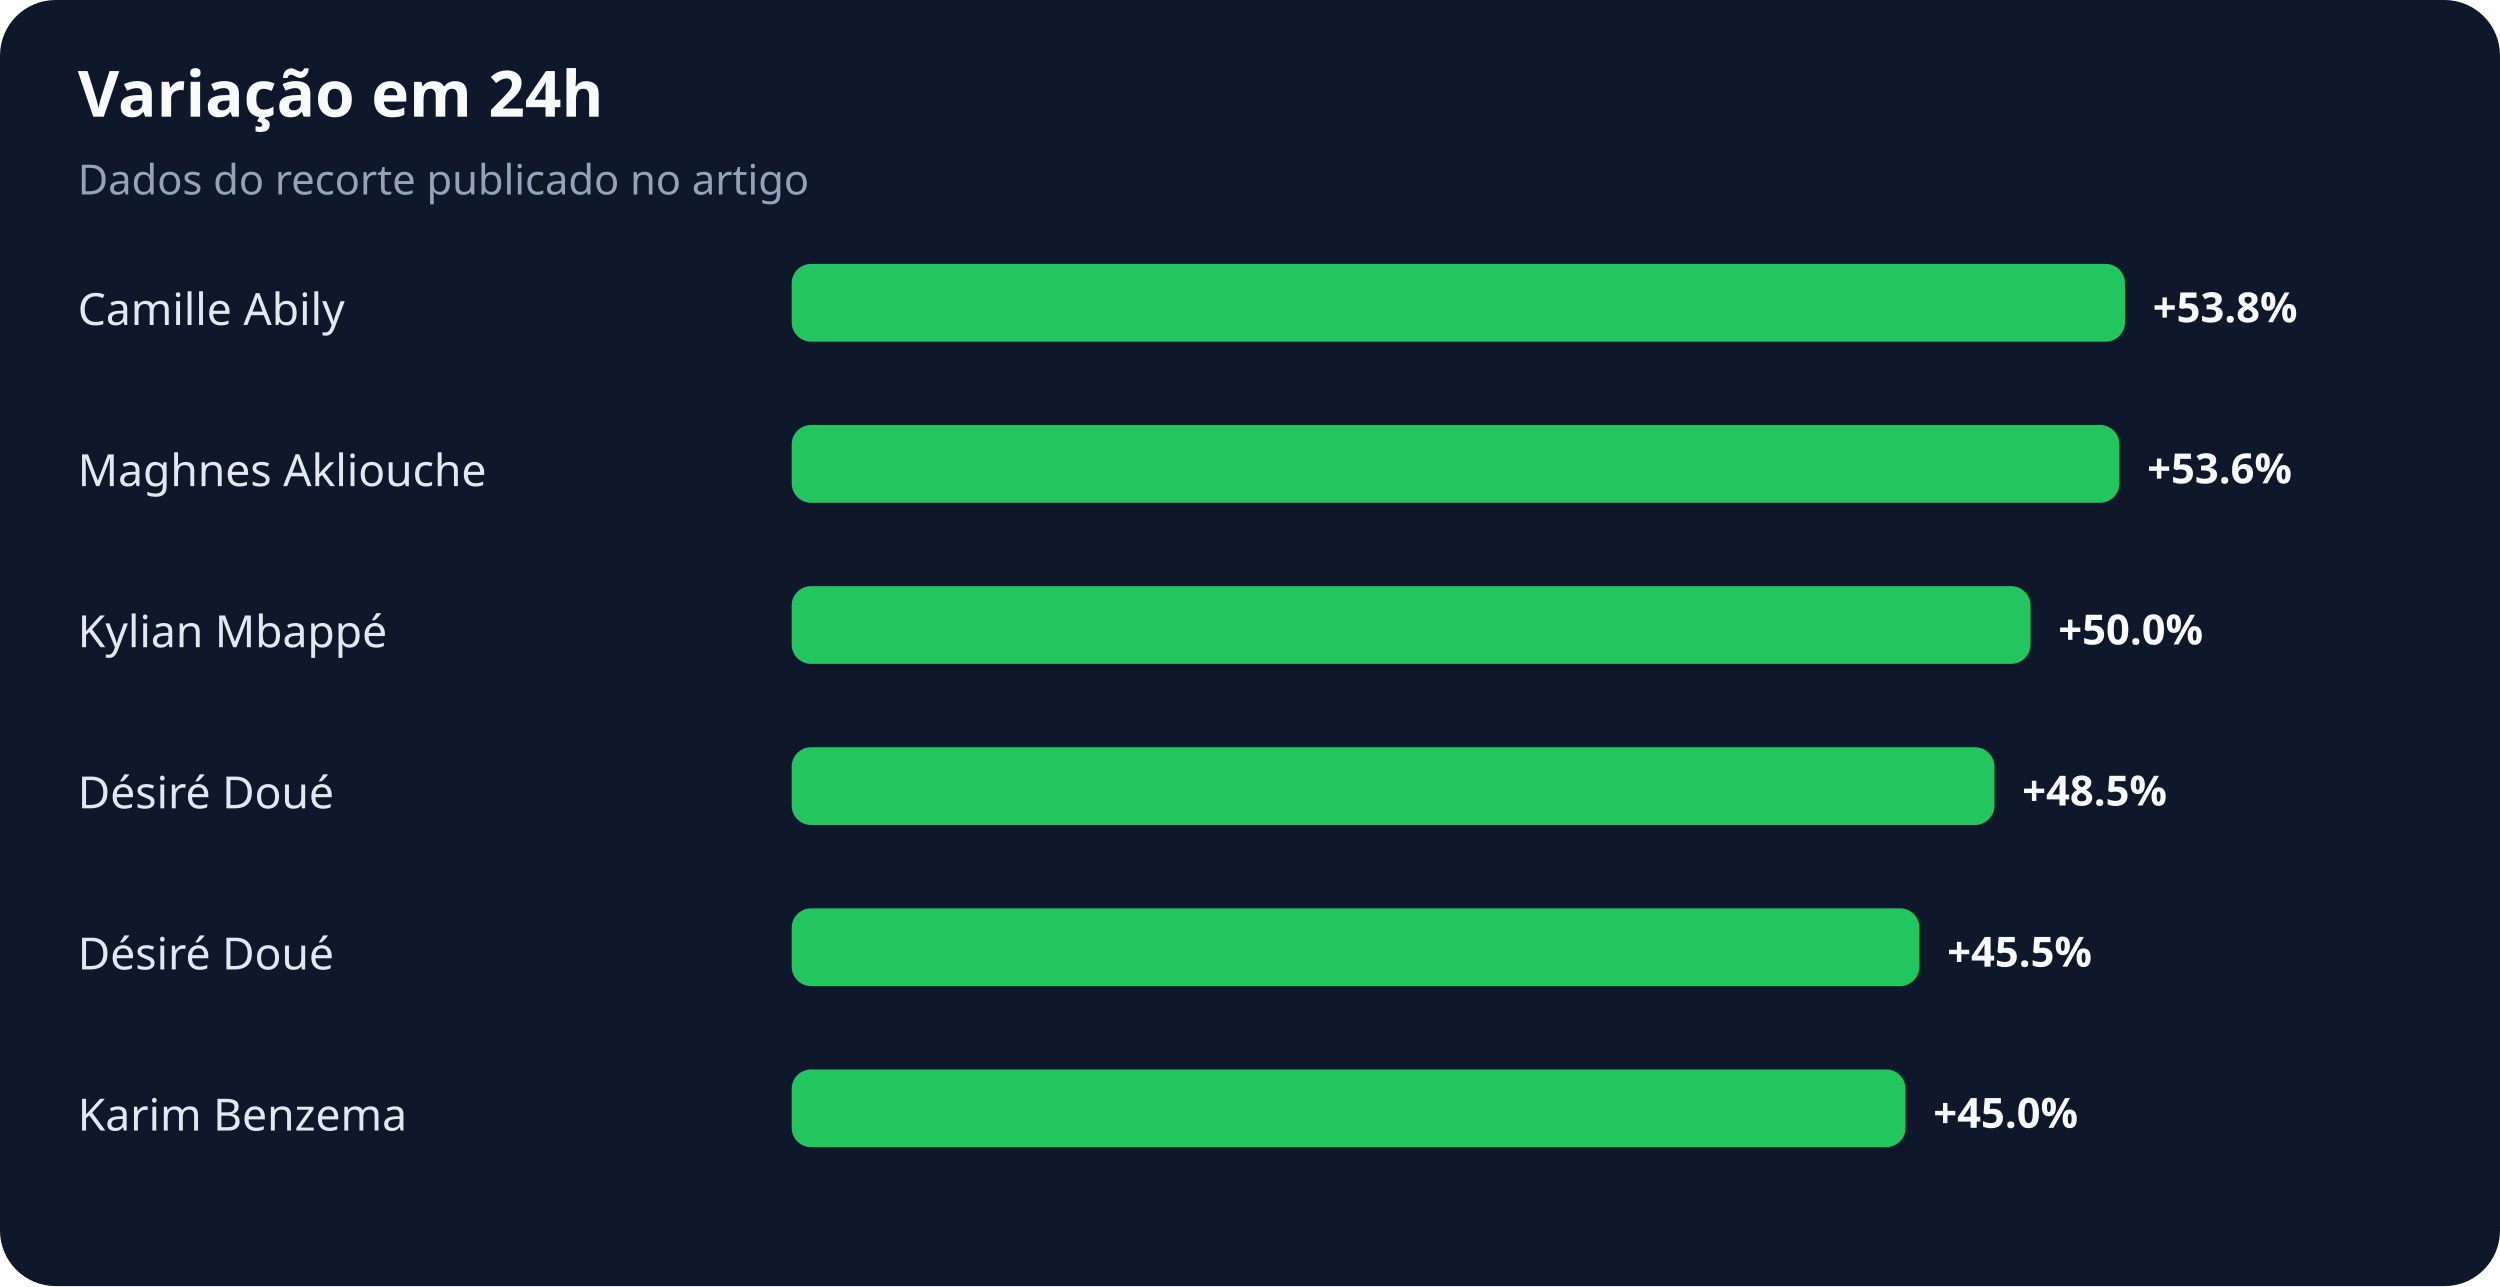
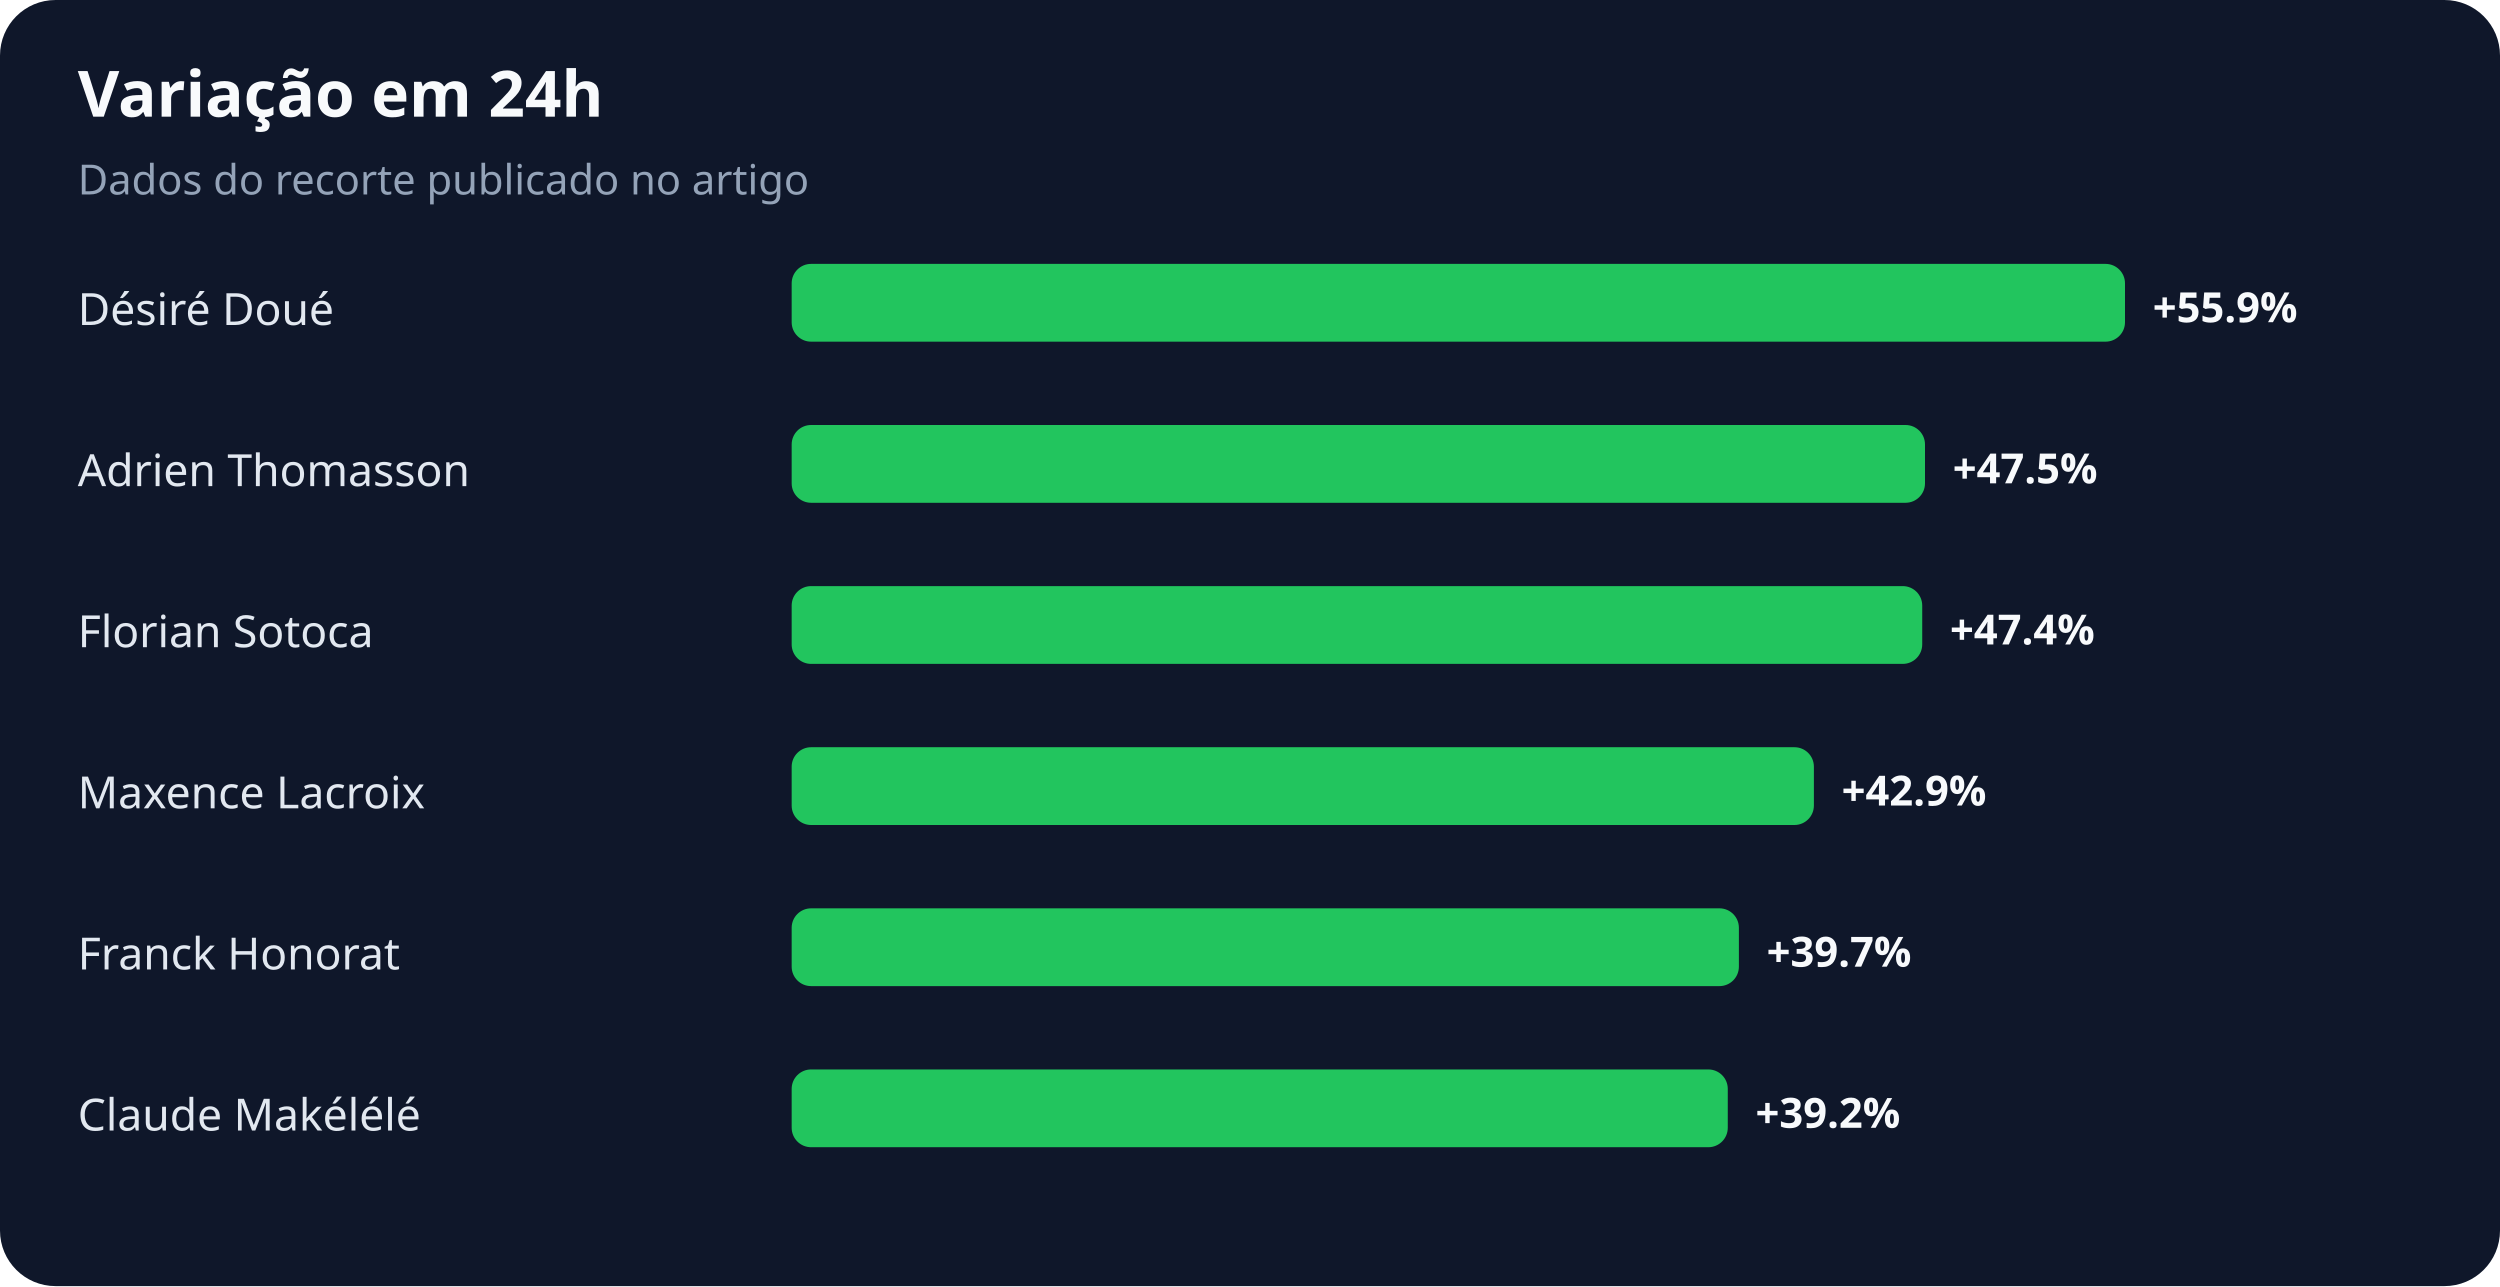
<svg xmlns="http://www.w3.org/2000/svg" width="900" height="463" viewBox="0 0 900 463" role="img" aria-labelledby="title desc">
  <rect width="100%" height="100%" rx="20" fill="#0f172a" />
  <text x="28" y="42" fill="#f8fafc" font-family="system-ui,sans-serif" font-size="23" font-weight="700">Variação em 24h</text>
  <text x="28" y="70" fill="#94a3b8" font-family="system-ui,sans-serif" font-size="15">Dados do recorte publicado no artigo</text>
-   <text x="28" y="117" fill="#e2e8f0" font-family="system-ui,sans-serif" font-size="16">Camille Abily</text>
+   <text x="28" y="117" fill="#e2e8f0" font-family="system-ui,sans-serif" font-size="16">Désiré Doué</text>
  <rect x="285" y="95" width="480" height="28" rx="7" fill="#22c55e" />
-   <text x="775" y="116" fill="#f8fafc" font-family="system-ui,sans-serif" font-size="15" font-weight="700">+53.8%</text>
-   <text x="28" y="175" fill="#e2e8f0" font-family="system-ui,sans-serif" font-size="16">Maghnes Akliouche</text>
-   <rect x="285" y="153" width="478" height="28" rx="7" fill="#22c55e" />
-   <text x="773" y="174" fill="#f8fafc" font-family="system-ui,sans-serif" font-size="15" font-weight="700">+53.6%</text>
-   <text x="28" y="233" fill="#e2e8f0" font-family="system-ui,sans-serif" font-size="16">Kylian Mbappé</text>
-   <rect x="285" y="211" width="446" height="28" rx="7" fill="#22c55e" />
-   <text x="741" y="232" fill="#f8fafc" font-family="system-ui,sans-serif" font-size="15" font-weight="700">+50.0%</text>
-   <text x="28" y="291" fill="#e2e8f0" font-family="system-ui,sans-serif" font-size="16">Désiré Doué</text>
-   <rect x="285" y="269" width="433" height="28" rx="7" fill="#22c55e" />
-   <text x="728" y="290" fill="#f8fafc" font-family="system-ui,sans-serif" font-size="15" font-weight="700">+48.5%</text>
-   <text x="28" y="349" fill="#e2e8f0" font-family="system-ui,sans-serif" font-size="16">Désiré Doué</text>
-   <rect x="285" y="327" width="406" height="28" rx="7" fill="#22c55e" />
-   <text x="701" y="348" fill="#f8fafc" font-family="system-ui,sans-serif" font-size="15" font-weight="700">+45.5%</text>
-   <text x="28" y="407" fill="#e2e8f0" font-family="system-ui,sans-serif" font-size="16">Karim Benzema</text>
-   <rect x="285" y="385" width="401" height="28" rx="7" fill="#22c55e" />
-   <text x="696" y="406" fill="#f8fafc" font-family="system-ui,sans-serif" font-size="15" font-weight="700">+45.0%</text>
+   <text x="775" y="116" fill="#f8fafc" font-family="system-ui,sans-serif" font-size="15" font-weight="700">+55.9%</text>
+   <text x="28" y="175" fill="#e2e8f0" font-family="system-ui,sans-serif" font-size="16">Adrien Thomasson</text>
+   <rect x="285" y="153" width="408" height="28" rx="7" fill="#22c55e" />
+   <text x="703" y="174" fill="#f8fafc" font-family="system-ui,sans-serif" font-size="15" font-weight="700">+47.5%</text>
+   <text x="28" y="233" fill="#e2e8f0" font-family="system-ui,sans-serif" font-size="16">Florian Sotoca</text>
+   <rect x="285" y="211" width="407" height="28" rx="7" fill="#22c55e" />
+   <text x="702" y="232" fill="#f8fafc" font-family="system-ui,sans-serif" font-size="15" font-weight="700">+47.4%</text>
+   <text x="28" y="291" fill="#e2e8f0" font-family="system-ui,sans-serif" font-size="16">Maxence Lacroix</text>
+   <rect x="285" y="269" width="368" height="28" rx="7" fill="#22c55e" />
+   <text x="663" y="290" fill="#f8fafc" font-family="system-ui,sans-serif" font-size="15" font-weight="700">+42.9%</text>
+   <text x="28" y="349" fill="#e2e8f0" font-family="system-ui,sans-serif" font-size="16">Franck Honorat</text>
+   <rect x="285" y="327" width="341" height="28" rx="7" fill="#22c55e" />
+   <text x="636" y="348" fill="#f8fafc" font-family="system-ui,sans-serif" font-size="15" font-weight="700">+39.7%</text>
+   <text x="28" y="407" fill="#e2e8f0" font-family="system-ui,sans-serif" font-size="16">Claude Makélélé</text>
+   <rect x="285" y="385" width="337" height="28" rx="7" fill="#22c55e" />
+   <text x="632" y="406" fill="#f8fafc" font-family="system-ui,sans-serif" font-size="15" font-weight="700">+39.2%</text>
</svg>
